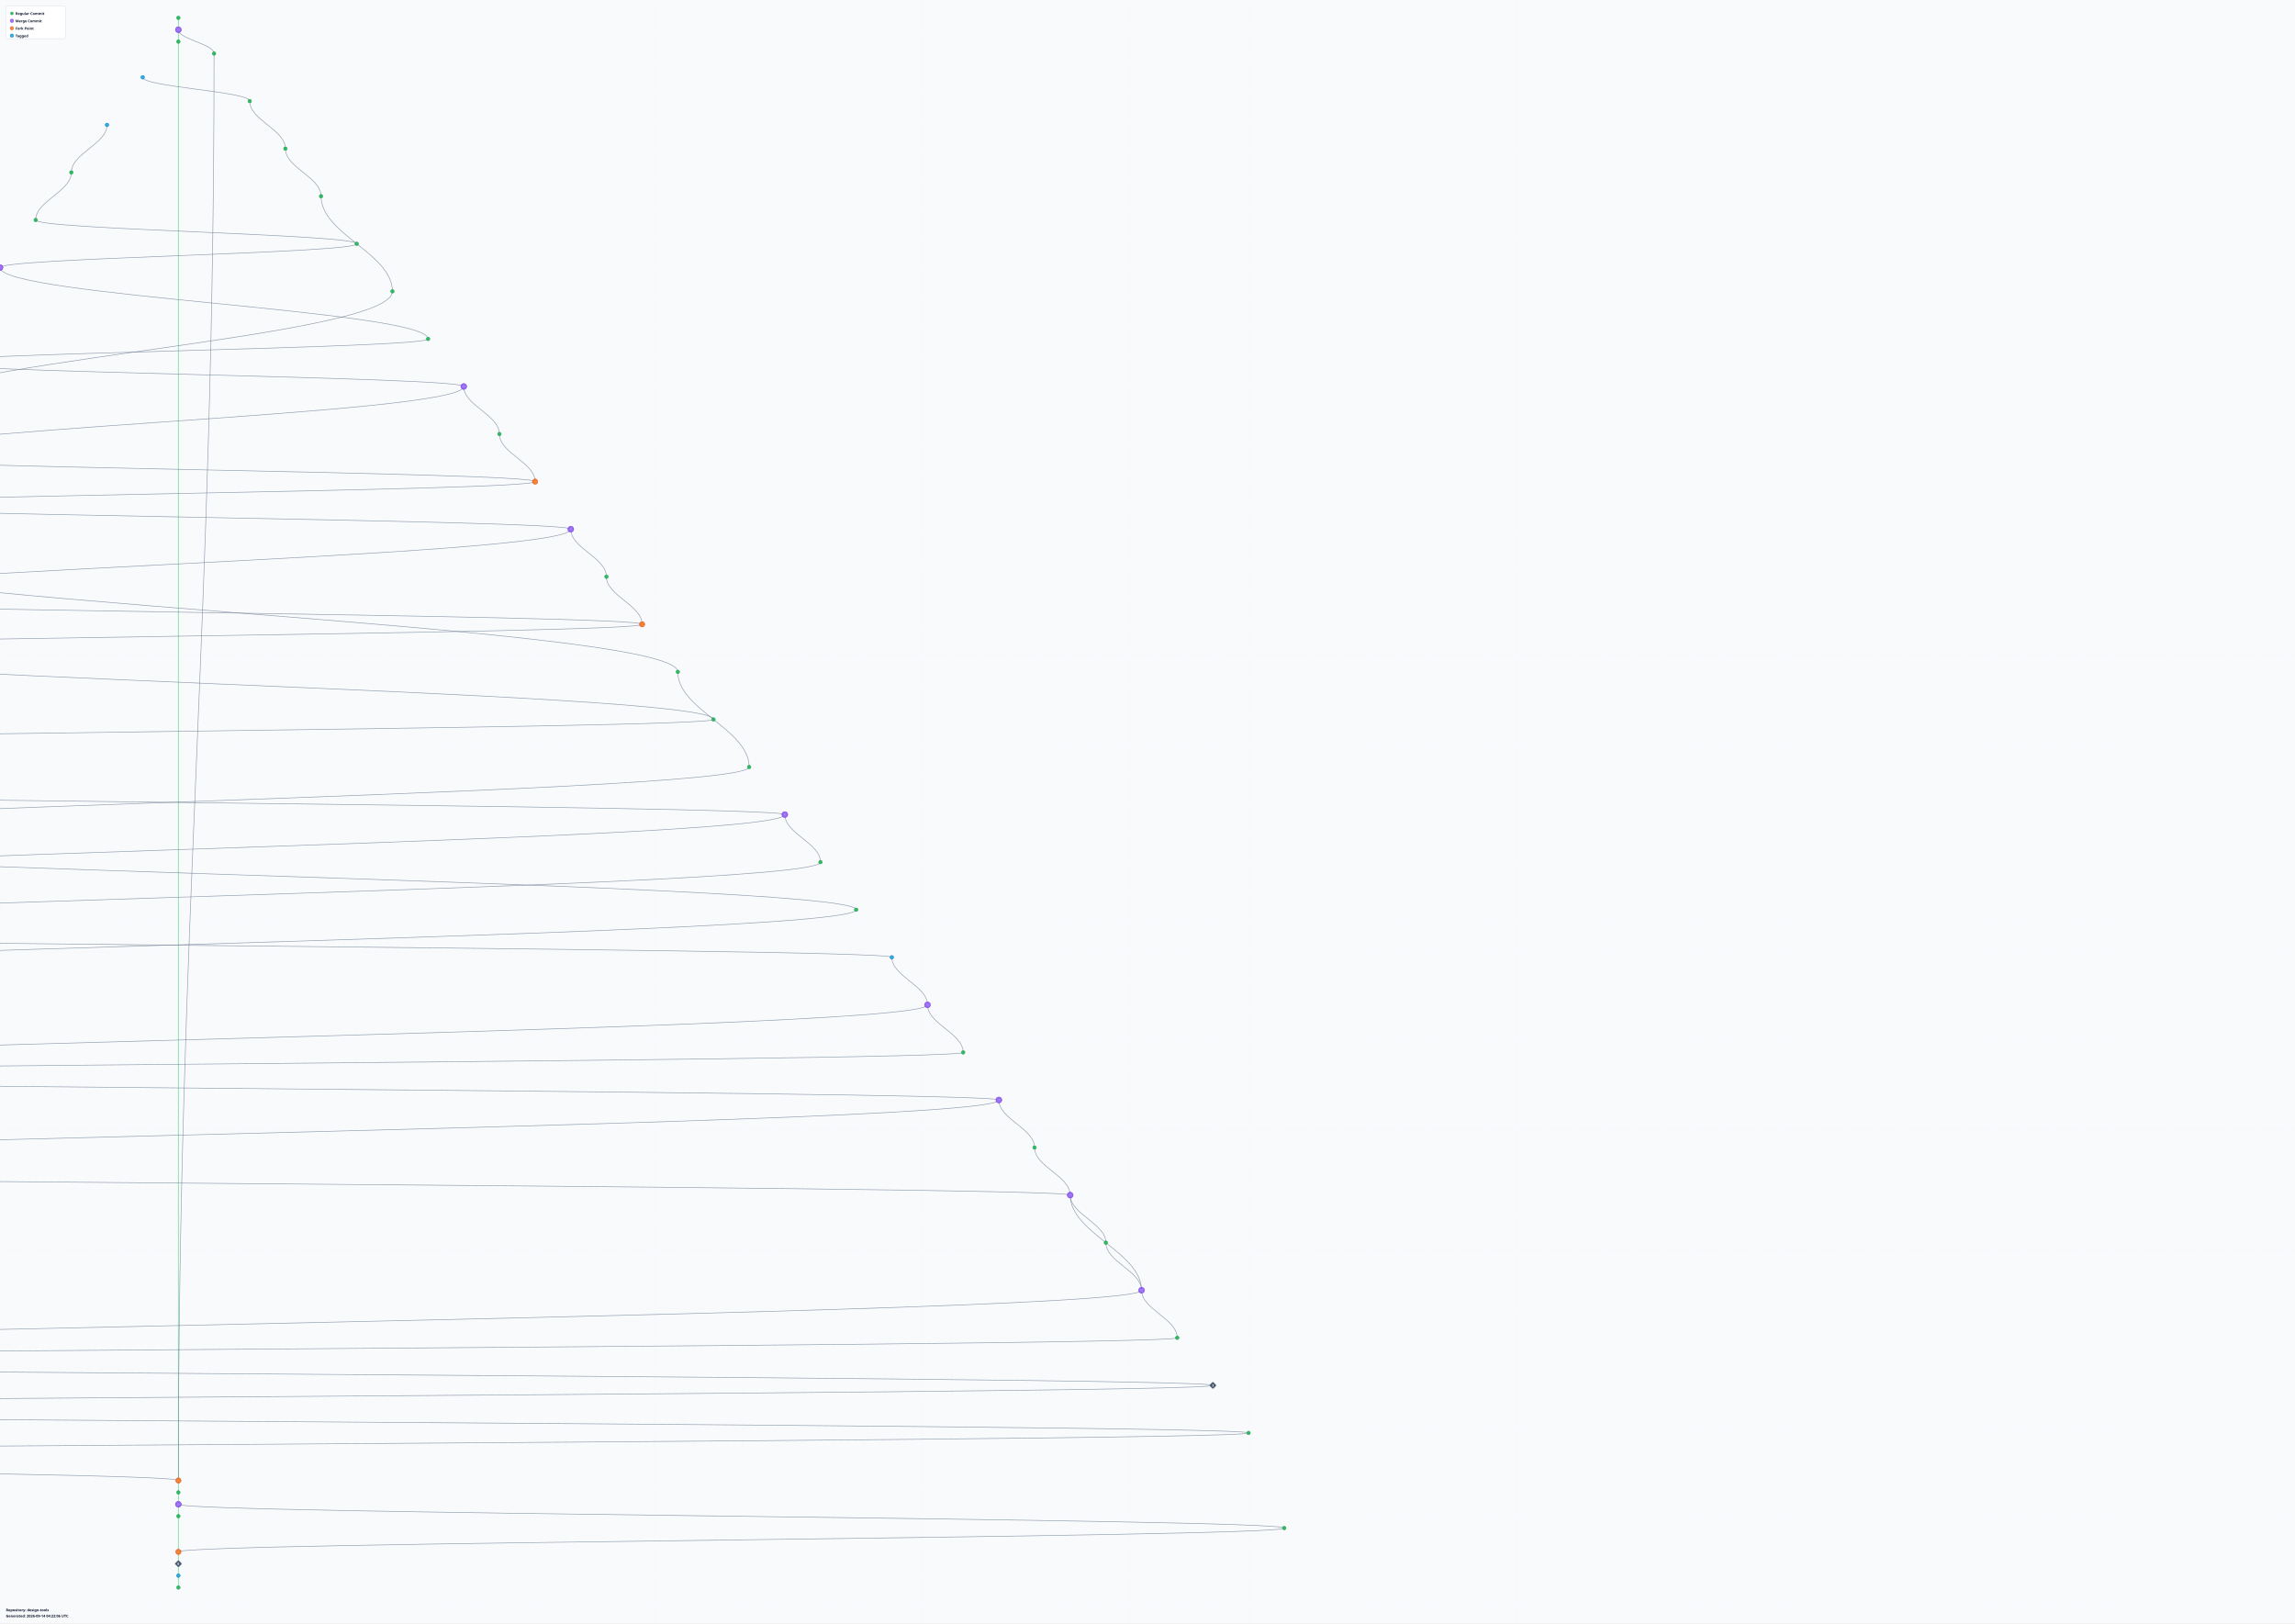
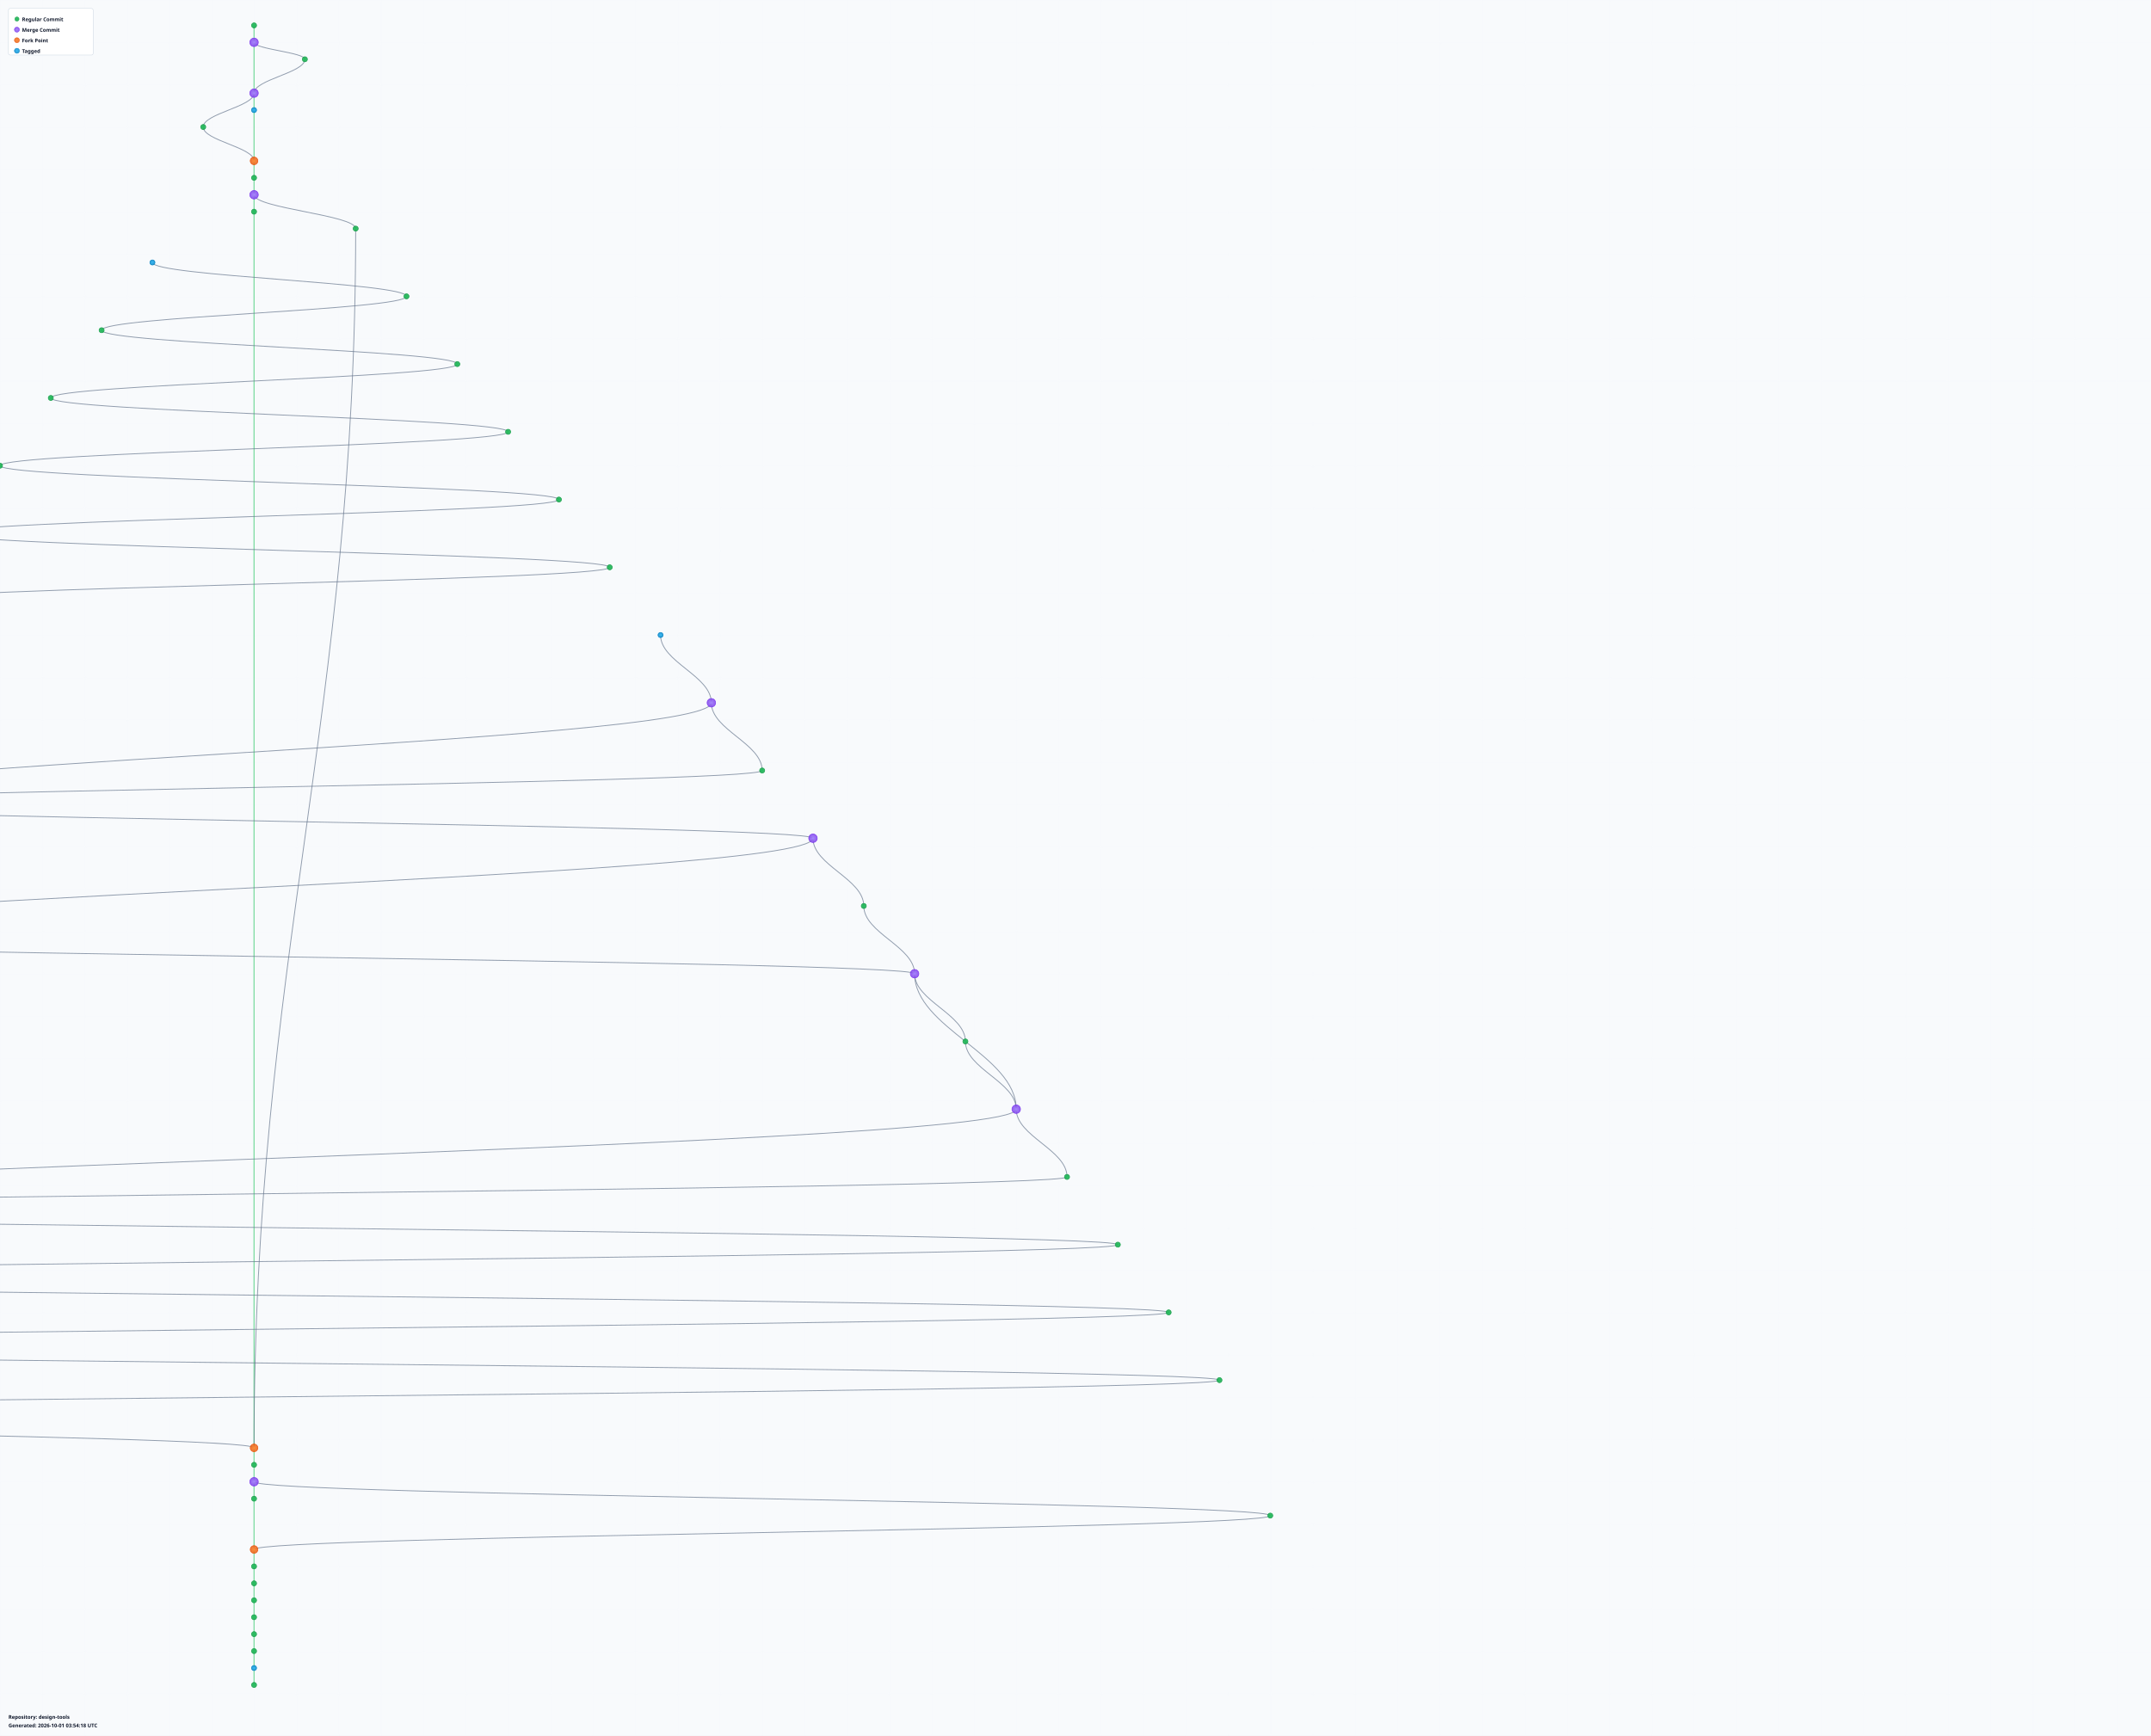
- <svg xmlns="http://www.w3.org/2000/svg" width="7720" height="5460" viewBox="0 0 7720 5460">
+ <svg xmlns="http://www.w3.org/2000/svg" width="5080" height="4100" viewBox="0 0 5080 4100">
  <defs>
    <radialGradient id="leafGradient">
      <stop offset="0%" style="stop-color:#22c55e;stop-opacity:1" />
      <stop offset="100%" style="stop-color:#16a34a;stop-opacity:0.8" />
    </radialGradient>
    <radialGradient id="mergeGradient">
      <stop offset="0%" style="stop-color:#a78bfa;stop-opacity:1" />
      <stop offset="100%" style="stop-color:#7c3aed;stop-opacity:0.8" />
    </radialGradient>
    <radialGradient id="forkGradient">
      <stop offset="0%" style="stop-color:#fb923c;stop-opacity:1" />
      <stop offset="100%" style="stop-color:#ea580c;stop-opacity:0.8" />
    </radialGradient>
    <radialGradient id="tagGradient">
      <stop offset="0%" style="stop-color:#38bdf8;stop-opacity:1" />
      <stop offset="100%" style="stop-color:#0284c7;stop-opacity:0.8" />
    </radialGradient>
    <style>
      .branch-line { stroke: #64748b; stroke-width: 2; fill: none; opacity: 0.7; }
      .trunk-line { stroke: #22c55e; stroke-width: 2.5; fill: none; opacity: 0.6; }
      .commit-leaf { cursor: pointer; }
      .commit-leaf:hover { filter: brightness(1.5); }
      .branch-label { font-family: sans-serif; font-size: 12px; font-weight: bold; fill: #0f172a; }
    </style>
  </defs>
-   <rect width="7720" height="5460" fill="#f8fafc" />
+   <rect width="5080" height="4100" fill="#f8fafc" />
  <defs>
    <pattern id="grid" width="100" height="100" patternUnits="userSpaceOnUse">
      <path d="M 100 0 L 0 0 0 100" fill="none" stroke="#e2e8f0" stroke-width="0.5" opacity="0.3" />
    </pattern>
  </defs>
-   <rect width="7720" height="5460" fill="url(#grid)" />
+   <rect width="5080" height="4100" fill="url(#grid)" />
  <g id="branches">
    <line class="trunk-line" x1="600" y1="60" x2="600" y2="100" />
-     <line class="trunk-line" x1="600" y1="100" x2="600" y2="140" />
-     <path class="branch-line" d="M 600 100 C 600 132, 720 148, 720 180" />
-     <line class="trunk-line" x1="600" y1="140" x2="600" y2="4980" />
-     <path class="branch-line" d="M 720 180 C 720 2100, 600 3060, 600 4980" />
-     <path class="branch-line" d="M 480 260 C 480 292, 840 308, 840 340" />
-     <path class="branch-line" d="M 840 340 C 840 404, 960 436, 960 500" />
-     <path class="branch-line" d="M 360 420 C 360 484, 240 516, 240 580" />
-     <path class="branch-line" d="M 960 500 C 960 564, 1080 596, 1080 660" />
-     <path class="branch-line" d="M 240 580 C 240 644, 120 676, 120 740" />
-     <path class="branch-line" d="M 1080 660 C 1080 788, 1320 852, 1320 980" />
-     <path class="branch-line" d="M 120 740 C 120 772, 1200 788, 1200 820" />
-     <path class="branch-line" d="M 1200 820 C 1200 852, 0 868, 0 900" />
-     <path class="branch-line" d="M 0 900 C 0 964, -120 996, -120 1060" />
-     <path class="branch-line" d="M 0 900 C 0 996, 1440 1044, 1440 1140" />
-     <path class="branch-line" d="M 1320 980 C 1320 1140, -360 1220, -360 1380" />
-     <path class="branch-line" d="M -120 1060 C -120 1124, -240 1156, -240 1220" />
-     <path class="branch-line" d="M 1440 1140 C 1440 1172, -240 1188, -240 1220" />
-     <path class="branch-line" d="M -240 1220 C -240 1252, 1560 1268, 1560 1300" />
-     <path class="branch-line" d="M 1560 1300 C 1560 1364, 1680 1396, 1680 1460" />
-     <path class="branch-line" d="M 1560 1300 C 1560 1396, -480 1444, -480 1540" />
-     <path class="branch-line" d="M -360 1380 C -360 1572, -720 1668, -720 1860" />
-     <path class="branch-line" d="M 1680 1460 C 1680 1524, 1800 1556, 1800 1620" />
-     <path class="branch-line" d="M -480 1540 C -480 1572, 1800 1588, 1800 1620" />
-     <path class="branch-line" d="M 1800 1620 C 1800 1652, -600 1668, -600 1700" />
-     <path class="branch-line" d="M -600 1700 C -600 1732, 1920 1748, 1920 1780" />
-     <path class="branch-line" d="M 1920 1780 C 1920 1844, 2040 1876, 2040 1940" />
-     <path class="branch-line" d="M 1920 1780 C 1920 1876, -840 1924, -840 2020" />
-     <path class="branch-line" d="M -720 1860 C -720 2020, 2280 2100, 2280 2260" />
-     <path class="branch-line" d="M 2040 1940 C 2040 2004, 2160 2036, 2160 2100" />
-     <path class="branch-line" d="M -840 2020 C -840 2052, 2160 2068, 2160 2100" />
-     <path class="branch-line" d="M 2160 2100 C 2160 2132, -960 2148, -960 2180" />
-     <path class="branch-line" d="M -960 2180 C -960 2244, -1080 2276, -1080 2340" />
-     <path class="branch-line" d="M -960 2180 C -960 2276, 2400 2324, 2400 2420" />
-     <path class="branch-line" d="M 2280 2260 C 2280 2388, 2520 2452, 2520 2580" />
-     <path class="branch-line" d="M -1080 2340 C -1080 2404, -1200 2436, -1200 2500" />
-     <path class="branch-line" d="M 2400 2420 C 2400 2452, -1200 2468, -1200 2500" />
-     <path class="branch-line" d="M -1200 2500 C -1200 2564, -1320 2596, -1320 2660" />
-     <path class="branch-line" d="M 2520 2580 C 2520 2676, -1440 2724, -1440 2820" />
-     <path class="branch-line" d="M -1320 2660 C -1320 2692, 2640 2708, 2640 2740" />
-     <path class="branch-line" d="M 2640 2740 C 2640 2804, 2760 2836, 2760 2900" />
-     <path class="branch-line" d="M 2640 2740 C 2640 2836, -1560 2884, -1560 2980" />
-     <path class="branch-line" d="M -1440 2820 C -1440 2916, 2880 2964, 2880 3060" />
-     <path class="branch-line" d="M 2760 2900 C 2760 2996, -1680 3044, -1680 3140" />
-     <path class="branch-line" d="M -1560 2980 C -1560 3044, -1680 3076, -1680 3140" />
-     <path class="branch-line" d="M 2880 3060 C 2880 3156, -1800 3204, -1800 3300" />
-     <path class="branch-line" d="M -1680 3140 C -1680 3172, 3000 3188, 3000 3220" />
-     <path class="branch-line" d="M 3000 3220 C 3000 3284, 3120 3316, 3120 3380" />
-     <path class="branch-line" d="M -1800 3300 C -1800 3364, -1920 3396, -1920 3460" />
-     <path class="branch-line" d="M 3120 3380 C 3120 3476, -2040 3524, -2040 3620" />
-     <path class="branch-line" d="M 3120 3380 C 3120 3444, 3240 3476, 3240 3540" />
-     <path class="branch-line" d="M -1920 3460 C -1920 3588, -2160 3652, -2160 3780" />
-     <path class="branch-line" d="M 3240 3540 C 3240 3572, -2040 3588, -2040 3620" />
-     <path class="branch-line" d="M -2040 3620 C -2040 3652, 3360 3668, 3360 3700" />
-     <path class="branch-line" d="M 3360 3700 C 3360 3764, 3480 3796, 3480 3860" />
-     <path class="branch-line" d="M 3360 3700 C 3360 3796, -2280 3844, -2280 3940" />
-     <path class="branch-line" d="M -2160 3780 C -2160 3908, -2400 3972, -2400 4100" />
-     <path class="branch-line" d="M 3480 3860 C 3480 3924, 3600 3956, 3600 4020" />
-     <path class="branch-line" d="M -2280 3940 C -2280 3972, 3600 3988, 3600 4020" />
-     <path class="branch-line" d="M 3600 4020 C 3600 4148, 3840 4212, 3840 4340" />
-     <path class="branch-line" d="M 3600 4020 C 3600 4084, 3720 4116, 3720 4180" />
-     <path class="branch-line" d="M -2400 4100 C -2400 4164, -2520 4196, -2520 4260" />
-     <path class="branch-line" d="M 3720 4180 C 3720 4244, 3840 4276, 3840 4340" />
-     <path class="branch-line" d="M -2520 4260 C -2520 4324, -2640 4356, -2640 4420" />
-     <path class="branch-line" d="M 3840 4340 C 3840 4436, -2760 4484, -2760 4580" />
-     <path class="branch-line" d="M 3840 4340 C 3840 4404, 3960 4436, 3960 4500" />
-     <path class="branch-line" d="M -2640 4420 C -2640 4484, -2760 4516, -2760 4580" />
-     <path class="branch-line" d="M 3960 4500 C 3960 4532, -2760 4548, -2760 4580" />
-     <path class="branch-line" d="M -2760 4580 C -2760 4612, 4080 4628, 4080 4660" />
-     <path class="branch-line" d="M 4080 4660 C 4080 4692, -2880 4708, -2880 4740" />
-     <path class="branch-line" d="M -2880 4740 C -2880 4804, -3000 4836, -3000 4900" />
-     <path class="branch-line" d="M -2880 4740 C -2880 4772, 4200 4788, 4200 4820" />
-     <path class="branch-line" d="M 4200 4820 C 4200 4852, -3000 4868, -3000 4900" />
-     <path class="branch-line" d="M -3000 4900 C -3000 4932, 600 4948, 600 4980" />
-     <line class="trunk-line" x1="600" y1="4980" x2="600" y2="5020" />
-     <line class="trunk-line" x1="600" y1="5020" x2="600" y2="5060" />
-     <line class="trunk-line" x1="600" y1="5060" x2="600" y2="5100" />
-     <path class="branch-line" d="M 600 5060 C 600 5092, 4320 5108, 4320 5140" />
-     <line class="trunk-line" x1="600" y1="5100" x2="600" y2="5220" />
-     <path class="branch-line" d="M 4320 5140 C 4320 5172, 600 5188, 600 5220" />
-     <line class="trunk-line" x1="600" y1="5220" x2="600" y2="5260" />
-     <line class="trunk-line" x1="600" y1="5260" x2="600" y2="5300" />
-     <line class="trunk-line" x1="600" y1="5300" x2="600" y2="5340" />
+     <line class="trunk-line" x1="600" y1="100" x2="600" y2="220" />
+     <path class="branch-line" d="M 600 100 C 600 116, 720 124, 720 140" />
+     <path class="branch-line" d="M 720 140 C 720 172, 600 188, 600 220" />
+     <line class="trunk-line" x1="600" y1="220" x2="600" y2="260" />
+     <path class="branch-line" d="M 600 220 C 600 252, 480 268, 480 300" />
+     <line class="trunk-line" x1="600" y1="260" x2="600" y2="380" />
+     <path class="branch-line" d="M 480 300 C 480 332, 600 348, 600 380" />
+     <line class="trunk-line" x1="600" y1="380" x2="600" y2="420" />
+     <line class="trunk-line" x1="600" y1="420" x2="600" y2="460" />
+     <line class="trunk-line" x1="600" y1="460" x2="600" y2="500" />
+     <path class="branch-line" d="M 600 460 C 600 492, 840 508, 840 540" />
+     <line class="trunk-line" x1="600" y1="500" x2="600" y2="3420" />
+     <path class="branch-line" d="M 840 540 C 840 1692, 600 2268, 600 3420" />
+     <path class="branch-line" d="M 360 620 C 360 652, 960 668, 960 700" />
+     <path class="branch-line" d="M 960 700 C 960 732, 240 748, 240 780" />
+     <path class="branch-line" d="M 240 780 C 240 812, 1080 828, 1080 860" />
+     <path class="branch-line" d="M 1080 860 C 1080 892, 120 908, 120 940" />
+     <path class="branch-line" d="M 120 940 C 120 972, 1200 988, 1200 1020" />
+     <path class="branch-line" d="M 1200 1020 C 1200 1052, 0 1068, 0 1100" />
+     <path class="branch-line" d="M 0 1100 C 0 1132, 1320 1148, 1320 1180" />
+     <path class="branch-line" d="M 1320 1180 C 1320 1212, -120 1228, -120 1260" />
+     <path class="branch-line" d="M -120 1260 C -120 1292, 1440 1308, 1440 1340" />
+     <path class="branch-line" d="M 1440 1340 C 1440 1372, -240 1388, -240 1420" />
+     <path class="branch-line" d="M -240 1420 C -240 1484, -360 1516, -360 1580" />
+     <path class="branch-line" d="M 1560 1500 C 1560 1564, 1680 1596, 1680 1660" />
+     <path class="branch-line" d="M -360 1580 C -360 1644, -480 1676, -480 1740" />
+     <path class="branch-line" d="M 1680 1660 C 1680 1756, -600 1804, -600 1900" />
+     <path class="branch-line" d="M 1680 1660 C 1680 1724, 1800 1756, 1800 1820" />
+     <path class="branch-line" d="M -480 1740 C -480 1868, -720 1932, -720 2060" />
+     <path class="branch-line" d="M 1800 1820 C 1800 1852, -600 1868, -600 1900" />
+     <path class="branch-line" d="M -600 1900 C -600 1932, 1920 1948, 1920 1980" />
+     <path class="branch-line" d="M 1920 1980 C 1920 2044, 2040 2076, 2040 2140" />
+     <path class="branch-line" d="M 1920 1980 C 1920 2076, -840 2124, -840 2220" />
+     <path class="branch-line" d="M -720 2060 C -720 2188, -960 2252, -960 2380" />
+     <path class="branch-line" d="M 2040 2140 C 2040 2204, 2160 2236, 2160 2300" />
+     <path class="branch-line" d="M -840 2220 C -840 2252, 2160 2268, 2160 2300" />
+     <path class="branch-line" d="M 2160 2300 C 2160 2428, 2400 2492, 2400 2620" />
+     <path class="branch-line" d="M 2160 2300 C 2160 2364, 2280 2396, 2280 2460" />
+     <path class="branch-line" d="M -960 2380 C -960 2444, -1080 2476, -1080 2540" />
+     <path class="branch-line" d="M 2280 2460 C 2280 2524, 2400 2556, 2400 2620" />
+     <path class="branch-line" d="M -1080 2540 C -1080 2604, -1200 2636, -1200 2700" />
+     <path class="branch-line" d="M 2400 2620 C 2400 2716, -1320 2764, -1320 2860" />
+     <path class="branch-line" d="M 2400 2620 C 2400 2684, 2520 2716, 2520 2780" />
+     <path class="branch-line" d="M -1200 2700 C -1200 2764, -1320 2796, -1320 2860" />
+     <path class="branch-line" d="M 2520 2780 C 2520 2812, -1320 2828, -1320 2860" />
+     <path class="branch-line" d="M -1320 2860 C -1320 2892, 2640 2908, 2640 2940" />
+     <path class="branch-line" d="M 2640 2940 C 2640 2972, -1440 2988, -1440 3020" />
+     <path class="branch-line" d="M -1440 3020 C -1440 3052, 2760 3068, 2760 3100" />
+     <path class="branch-line" d="M 2760 3100 C 2760 3132, -1560 3148, -1560 3180" />
+     <path class="branch-line" d="M -1560 3180 C -1560 3244, -1680 3276, -1680 3340" />
+     <path class="branch-line" d="M -1560 3180 C -1560 3212, 2880 3228, 2880 3260" />
+     <path class="branch-line" d="M 2880 3260 C 2880 3292, -1680 3308, -1680 3340" />
+     <path class="branch-line" d="M -1680 3340 C -1680 3372, 600 3388, 600 3420" />
+     <line class="trunk-line" x1="600" y1="3420" x2="600" y2="3460" />
+     <line class="trunk-line" x1="600" y1="3460" x2="600" y2="3500" />
+     <line class="trunk-line" x1="600" y1="3500" x2="600" y2="3540" />
+     <path class="branch-line" d="M 600 3500 C 600 3532, 3000 3548, 3000 3580" />
+     <line class="trunk-line" x1="600" y1="3540" x2="600" y2="3660" />
+     <path class="branch-line" d="M 3000 3580 C 3000 3612, 600 3628, 600 3660" />
+     <line class="trunk-line" x1="600" y1="3660" x2="600" y2="3700" />
+     <line class="trunk-line" x1="600" y1="3700" x2="600" y2="3740" />
+     <line class="trunk-line" x1="600" y1="3740" x2="600" y2="3780" />
+     <line class="trunk-line" x1="600" y1="3780" x2="600" y2="3820" />
+     <line class="trunk-line" x1="600" y1="3820" x2="600" y2="3860" />
+     <line class="trunk-line" x1="600" y1="3860" x2="600" y2="3900" />
+     <line class="trunk-line" x1="600" y1="3900" x2="600" y2="3940" />
+     <line class="trunk-line" x1="600" y1="3940" x2="600" y2="3980" />
  </g>
  <g id="commits">
    <circle class="commit-leaf" cx="600" cy="60" r="6" fill="url(#leafGradient)" stroke="#16a34a" stroke-width="1.5" />
    <circle class="commit-leaf" cx="600" cy="100" r="10" fill="url(#mergeGradient)" stroke="#7c3aed" stroke-width="1.5" />
-     <circle class="commit-leaf" cx="600" cy="140" r="6" fill="url(#leafGradient)" stroke="#16a34a" stroke-width="1.5" />
-     <circle class="commit-leaf" cx="720" cy="180" r="6" fill="url(#leafGradient)" stroke="#16a34a" stroke-width="1.5" />
-     <circle class="commit-leaf" cx="480" cy="260" r="6" fill="url(#tagGradient)" stroke="#0284c7" stroke-width="1.5" />
-     <circle class="commit-leaf" cx="840" cy="340" r="6" fill="url(#leafGradient)" stroke="#16a34a" stroke-width="1.5" />
-     <circle class="commit-leaf" cx="360" cy="420" r="6" fill="url(#tagGradient)" stroke="#0284c7" stroke-width="1.5" />
-     <circle class="commit-leaf" cx="960" cy="500" r="6" fill="url(#leafGradient)" stroke="#16a34a" stroke-width="1.5" />
-     <circle class="commit-leaf" cx="240" cy="580" r="6" fill="url(#leafGradient)" stroke="#16a34a" stroke-width="1.5" />
-     <circle class="commit-leaf" cx="1080" cy="660" r="6" fill="url(#leafGradient)" stroke="#16a34a" stroke-width="1.5" />
-     <circle class="commit-leaf" cx="120" cy="740" r="6" fill="url(#leafGradient)" stroke="#16a34a" stroke-width="1.5" />
-     <circle class="commit-leaf" cx="1200" cy="820" r="6" fill="url(#leafGradient)" stroke="#16a34a" stroke-width="1.5" />
-     <circle class="commit-leaf" cx="0" cy="900" r="10" fill="url(#mergeGradient)" stroke="#7c3aed" stroke-width="1.5" />
-     <circle class="commit-leaf" cx="1320" cy="980" r="6" fill="url(#leafGradient)" stroke="#16a34a" stroke-width="1.5" />
-     <circle class="commit-leaf" cx="-120" cy="1060" r="6" fill="url(#leafGradient)" stroke="#16a34a" stroke-width="1.5" />
-     <circle class="commit-leaf" cx="1440" cy="1140" r="6" fill="url(#leafGradient)" stroke="#16a34a" stroke-width="1.5" />
-     <circle class="commit-leaf" cx="-240" cy="1220" r="9" fill="url(#forkGradient)" stroke="#ea580c" stroke-width="1.5" />
-     <circle class="commit-leaf" cx="1560" cy="1300" r="10" fill="url(#mergeGradient)" stroke="#7c3aed" stroke-width="1.5" />
-     <circle class="commit-leaf" cx="-360" cy="1380" r="6" fill="url(#leafGradient)" stroke="#16a34a" stroke-width="1.5" />
-     <circle class="commit-leaf" cx="1680" cy="1460" r="6" fill="url(#leafGradient)" stroke="#16a34a" stroke-width="1.5" />
-     <circle class="commit-leaf" cx="-480" cy="1540" r="6" fill="url(#leafGradient)" stroke="#16a34a" stroke-width="1.5" />
-     <circle class="commit-leaf" cx="1800" cy="1620" r="9" fill="url(#forkGradient)" stroke="#ea580c" stroke-width="1.5" />
-     <circle class="commit-leaf" cx="-600" cy="1700" r="6" fill="url(#leafGradient)" stroke="#16a34a" stroke-width="1.5" />
-     <circle class="commit-leaf" cx="1920" cy="1780" r="10" fill="url(#mergeGradient)" stroke="#7c3aed" stroke-width="1.5" />
-     <circle class="commit-leaf" cx="-720" cy="1860" r="6" fill="url(#leafGradient)" stroke="#16a34a" stroke-width="1.5" />
-     <circle class="commit-leaf" cx="2040" cy="1940" r="6" fill="url(#leafGradient)" stroke="#16a34a" stroke-width="1.5" />
-     <circle class="commit-leaf" cx="-840" cy="2020" r="6" fill="url(#leafGradient)" stroke="#16a34a" stroke-width="1.5" />
-     <circle class="commit-leaf" cx="2160" cy="2100" r="9" fill="url(#forkGradient)" stroke="#ea580c" stroke-width="1.5" />
-     <circle class="commit-leaf" cx="-960" cy="2180" r="10" fill="url(#mergeGradient)" stroke="#7c3aed" stroke-width="1.5" />
-     <circle class="commit-leaf" cx="2280" cy="2260" r="6" fill="url(#leafGradient)" stroke="#16a34a" stroke-width="1.5" />
-     <circle class="commit-leaf" cx="-1080" cy="2340" r="6" fill="url(#leafGradient)" stroke="#16a34a" stroke-width="1.5" />
-     <circle class="commit-leaf" cx="2400" cy="2420" r="6" fill="url(#leafGradient)" stroke="#16a34a" stroke-width="1.5" />
-     <circle class="commit-leaf" cx="-1200" cy="2500" r="9" fill="url(#forkGradient)" stroke="#ea580c" stroke-width="1.5" />
-     <circle class="commit-leaf" cx="2520" cy="2580" r="6" fill="url(#leafGradient)" stroke="#16a34a" stroke-width="1.5" />
-     <circle class="commit-leaf" cx="-1320" cy="2660" r="6" fill="url(#leafGradient)" stroke="#16a34a" stroke-width="1.5" />
-     <circle class="commit-leaf" cx="2640" cy="2740" r="10" fill="url(#mergeGradient)" stroke="#7c3aed" stroke-width="1.5" />
-     <circle class="commit-leaf" cx="-1440" cy="2820" r="6" fill="url(#leafGradient)" stroke="#16a34a" stroke-width="1.5" />
-     <circle class="commit-leaf" cx="2760" cy="2900" r="6" fill="url(#leafGradient)" stroke="#16a34a" stroke-width="1.5" />
-     <circle class="commit-leaf" cx="-1560" cy="2980" r="6" fill="url(#leafGradient)" stroke="#16a34a" stroke-width="1.5" />
-     <circle class="commit-leaf" cx="2880" cy="3060" r="6" fill="url(#leafGradient)" stroke="#16a34a" stroke-width="1.5" />
-     <circle class="commit-leaf" cx="-1680" cy="3140" r="9" fill="url(#forkGradient)" stroke="#ea580c" stroke-width="1.5" />
-     <circle class="commit-leaf" cx="3000" cy="3220" r="6" fill="url(#tagGradient)" stroke="#0284c7" stroke-width="1.5" />
-     <circle class="commit-leaf" cx="-1800" cy="3300" r="6" fill="url(#leafGradient)" stroke="#16a34a" stroke-width="1.5" />
-     <circle class="commit-leaf" cx="3120" cy="3380" r="10" fill="url(#mergeGradient)" stroke="#7c3aed" stroke-width="1.5" />
-     <circle class="commit-leaf" cx="-1920" cy="3460" r="6" fill="url(#leafGradient)" stroke="#16a34a" stroke-width="1.5" />
-     <circle class="commit-leaf" cx="3240" cy="3540" r="6" fill="url(#leafGradient)" stroke="#16a34a" stroke-width="1.5" />
-     <circle class="commit-leaf" cx="-2040" cy="3620" r="9" fill="url(#forkGradient)" stroke="#ea580c" stroke-width="1.5" />
-     <circle class="commit-leaf" cx="3360" cy="3700" r="10" fill="url(#mergeGradient)" stroke="#7c3aed" stroke-width="1.5" />
-     <circle class="commit-leaf" cx="-2160" cy="3780" r="6" fill="url(#leafGradient)" stroke="#16a34a" stroke-width="1.5" />
-     <circle class="commit-leaf" cx="3480" cy="3860" r="6" fill="url(#leafGradient)" stroke="#16a34a" stroke-width="1.5" />
-     <circle class="commit-leaf" cx="-2280" cy="3940" r="6" fill="url(#leafGradient)" stroke="#16a34a" stroke-width="1.5" />
-     <circle class="commit-leaf" cx="3600" cy="4020" r="10" fill="url(#mergeGradient)" stroke="#7c3aed" stroke-width="1.5" />
-     <circle class="commit-leaf" cx="-2400" cy="4100" r="6" fill="url(#leafGradient)" stroke="#16a34a" stroke-width="1.5" />
-     <circle class="commit-leaf" cx="3720" cy="4180" r="6" fill="url(#leafGradient)" stroke="#16a34a" stroke-width="1.5" />
-     <circle class="commit-leaf" cx="-2520" cy="4260" r="6" fill="url(#leafGradient)" stroke="#16a34a" stroke-width="1.5" />
-     <circle class="commit-leaf" cx="3840" cy="4340" r="10" fill="url(#mergeGradient)" stroke="#7c3aed" stroke-width="1.5" />
-     <circle class="commit-leaf" cx="-2640" cy="4420" r="6" fill="url(#leafGradient)" stroke="#16a34a" stroke-width="1.5" />
-     <circle class="commit-leaf" cx="3960" cy="4500" r="6" fill="url(#leafGradient)" stroke="#16a34a" stroke-width="1.5" />
-     <circle class="commit-leaf" cx="-2760" cy="4580" r="9" fill="url(#forkGradient)" stroke="#ea580c" stroke-width="1.5" />
-     <g class="commit-leaf">
-       <rect x="4071" y="4651" width="18" height="18" rx="3" transform="rotate(45 4080 4660)" fill="#475569" stroke="#cbd5e1" stroke-width="1.5" />
-       <text x="4080" y="4664" text-anchor="middle" font-family="sans-serif" font-size="11" font-weight="bold" fill="#f8fafc">3</text>
-     </g>
-     <circle class="commit-leaf" cx="-2880" cy="4740" r="10" fill="url(#mergeGradient)" stroke="#7c3aed" stroke-width="1.5" />
-     <circle class="commit-leaf" cx="4200" cy="4820" r="6" fill="url(#leafGradient)" stroke="#16a34a" stroke-width="1.5" />
-     <circle class="commit-leaf" cx="-3000" cy="4900" r="9" fill="url(#forkGradient)" stroke="#ea580c" stroke-width="1.5" />
-     <circle class="commit-leaf" cx="600" cy="4980" r="9" fill="url(#forkGradient)" stroke="#ea580c" stroke-width="1.5" />
-     <circle class="commit-leaf" cx="600" cy="5020" r="6" fill="url(#leafGradient)" stroke="#16a34a" stroke-width="1.5" />
-     <circle class="commit-leaf" cx="600" cy="5060" r="10" fill="url(#mergeGradient)" stroke="#7c3aed" stroke-width="1.5" />
-     <circle class="commit-leaf" cx="600" cy="5100" r="6" fill="url(#leafGradient)" stroke="#16a34a" stroke-width="1.5" />
-     <circle class="commit-leaf" cx="4320" cy="5140" r="6" fill="url(#leafGradient)" stroke="#16a34a" stroke-width="1.5" />
-     <circle class="commit-leaf" cx="600" cy="5220" r="9" fill="url(#forkGradient)" stroke="#ea580c" stroke-width="1.5" />
-     <g class="commit-leaf">
-       <rect x="591" y="5251" width="18" height="18" rx="3" transform="rotate(45 600 5260)" fill="#475569" stroke="#cbd5e1" stroke-width="1.5" />
-       <text x="600" y="5264" text-anchor="middle" font-family="sans-serif" font-size="11" font-weight="bold" fill="#f8fafc">6</text>
-     </g>
-     <circle class="commit-leaf" cx="600" cy="5300" r="6" fill="url(#tagGradient)" stroke="#0284c7" stroke-width="1.5" />
-     <circle class="commit-leaf" cx="600" cy="5340" r="6" fill="url(#leafGradient)" stroke="#16a34a" stroke-width="1.5" />
+     <circle class="commit-leaf" cx="720" cy="140" r="6" fill="url(#leafGradient)" stroke="#16a34a" stroke-width="1.5" />
+     <circle class="commit-leaf" cx="600" cy="220" r="10" fill="url(#mergeGradient)" stroke="#7c3aed" stroke-width="1.5" />
+     <circle class="commit-leaf" cx="600" cy="260" r="6" fill="url(#tagGradient)" stroke="#0284c7" stroke-width="1.5" />
+     <circle class="commit-leaf" cx="480" cy="300" r="6" fill="url(#leafGradient)" stroke="#16a34a" stroke-width="1.5" />
+     <circle class="commit-leaf" cx="600" cy="380" r="9" fill="url(#forkGradient)" stroke="#ea580c" stroke-width="1.5" />
+     <circle class="commit-leaf" cx="600" cy="420" r="6" fill="url(#leafGradient)" stroke="#16a34a" stroke-width="1.5" />
+     <circle class="commit-leaf" cx="600" cy="460" r="10" fill="url(#mergeGradient)" stroke="#7c3aed" stroke-width="1.5" />
+     <circle class="commit-leaf" cx="600" cy="500" r="6" fill="url(#leafGradient)" stroke="#16a34a" stroke-width="1.5" />
+     <circle class="commit-leaf" cx="840" cy="540" r="6" fill="url(#leafGradient)" stroke="#16a34a" stroke-width="1.5" />
+     <circle class="commit-leaf" cx="360" cy="620" r="6" fill="url(#tagGradient)" stroke="#0284c7" stroke-width="1.5" />
+     <circle class="commit-leaf" cx="960" cy="700" r="6" fill="url(#leafGradient)" stroke="#16a34a" stroke-width="1.5" />
+     <circle class="commit-leaf" cx="240" cy="780" r="6" fill="url(#leafGradient)" stroke="#16a34a" stroke-width="1.5" />
+     <circle class="commit-leaf" cx="1080" cy="860" r="6" fill="url(#leafGradient)" stroke="#16a34a" stroke-width="1.5" />
+     <circle class="commit-leaf" cx="120" cy="940" r="6" fill="url(#leafGradient)" stroke="#16a34a" stroke-width="1.5" />
+     <circle class="commit-leaf" cx="1200" cy="1020" r="6" fill="url(#leafGradient)" stroke="#16a34a" stroke-width="1.5" />
+     <circle class="commit-leaf" cx="0" cy="1100" r="6" fill="url(#leafGradient)" stroke="#16a34a" stroke-width="1.5" />
+     <circle class="commit-leaf" cx="1320" cy="1180" r="6" fill="url(#leafGradient)" stroke="#16a34a" stroke-width="1.5" />
+     <circle class="commit-leaf" cx="-120" cy="1260" r="6" fill="url(#leafGradient)" stroke="#16a34a" stroke-width="1.5" />
+     <circle class="commit-leaf" cx="1440" cy="1340" r="6" fill="url(#leafGradient)" stroke="#16a34a" stroke-width="1.5" />
+     <circle class="commit-leaf" cx="-240" cy="1420" r="6" fill="url(#leafGradient)" stroke="#16a34a" stroke-width="1.5" />
+     <circle class="commit-leaf" cx="1560" cy="1500" r="6" fill="url(#tagGradient)" stroke="#0284c7" stroke-width="1.5" />
+     <circle class="commit-leaf" cx="-360" cy="1580" r="6" fill="url(#leafGradient)" stroke="#16a34a" stroke-width="1.5" />
+     <circle class="commit-leaf" cx="1680" cy="1660" r="10" fill="url(#mergeGradient)" stroke="#7c3aed" stroke-width="1.5" />
+     <circle class="commit-leaf" cx="-480" cy="1740" r="6" fill="url(#leafGradient)" stroke="#16a34a" stroke-width="1.5" />
+     <circle class="commit-leaf" cx="1800" cy="1820" r="6" fill="url(#leafGradient)" stroke="#16a34a" stroke-width="1.5" />
+     <circle class="commit-leaf" cx="-600" cy="1900" r="9" fill="url(#forkGradient)" stroke="#ea580c" stroke-width="1.5" />
+     <circle class="commit-leaf" cx="1920" cy="1980" r="10" fill="url(#mergeGradient)" stroke="#7c3aed" stroke-width="1.5" />
+     <circle class="commit-leaf" cx="-720" cy="2060" r="6" fill="url(#leafGradient)" stroke="#16a34a" stroke-width="1.5" />
+     <circle class="commit-leaf" cx="2040" cy="2140" r="6" fill="url(#leafGradient)" stroke="#16a34a" stroke-width="1.5" />
+     <circle class="commit-leaf" cx="-840" cy="2220" r="6" fill="url(#leafGradient)" stroke="#16a34a" stroke-width="1.5" />
+     <circle class="commit-leaf" cx="2160" cy="2300" r="10" fill="url(#mergeGradient)" stroke="#7c3aed" stroke-width="1.5" />
+     <circle class="commit-leaf" cx="-960" cy="2380" r="6" fill="url(#leafGradient)" stroke="#16a34a" stroke-width="1.5" />
+     <circle class="commit-leaf" cx="2280" cy="2460" r="6" fill="url(#leafGradient)" stroke="#16a34a" stroke-width="1.5" />
+     <circle class="commit-leaf" cx="-1080" cy="2540" r="6" fill="url(#leafGradient)" stroke="#16a34a" stroke-width="1.5" />
+     <circle class="commit-leaf" cx="2400" cy="2620" r="10" fill="url(#mergeGradient)" stroke="#7c3aed" stroke-width="1.5" />
+     <circle class="commit-leaf" cx="-1200" cy="2700" r="6" fill="url(#leafGradient)" stroke="#16a34a" stroke-width="1.5" />
+     <circle class="commit-leaf" cx="2520" cy="2780" r="6" fill="url(#leafGradient)" stroke="#16a34a" stroke-width="1.5" />
+     <circle class="commit-leaf" cx="-1320" cy="2860" r="9" fill="url(#forkGradient)" stroke="#ea580c" stroke-width="1.5" />
+     <circle class="commit-leaf" cx="2640" cy="2940" r="6" fill="url(#leafGradient)" stroke="#16a34a" stroke-width="1.5" />
+     <circle class="commit-leaf" cx="-1440" cy="3020" r="6" fill="url(#leafGradient)" stroke="#16a34a" stroke-width="1.5" />
+     <circle class="commit-leaf" cx="2760" cy="3100" r="6" fill="url(#leafGradient)" stroke="#16a34a" stroke-width="1.5" />
+     <circle class="commit-leaf" cx="-1560" cy="3180" r="10" fill="url(#mergeGradient)" stroke="#7c3aed" stroke-width="1.5" />
+     <circle class="commit-leaf" cx="2880" cy="3260" r="6" fill="url(#leafGradient)" stroke="#16a34a" stroke-width="1.5" />
+     <circle class="commit-leaf" cx="-1680" cy="3340" r="9" fill="url(#forkGradient)" stroke="#ea580c" stroke-width="1.5" />
+     <circle class="commit-leaf" cx="600" cy="3420" r="9" fill="url(#forkGradient)" stroke="#ea580c" stroke-width="1.5" />
+     <circle class="commit-leaf" cx="600" cy="3460" r="6" fill="url(#leafGradient)" stroke="#16a34a" stroke-width="1.5" />
+     <circle class="commit-leaf" cx="600" cy="3500" r="10" fill="url(#mergeGradient)" stroke="#7c3aed" stroke-width="1.5" />
+     <circle class="commit-leaf" cx="600" cy="3540" r="6" fill="url(#leafGradient)" stroke="#16a34a" stroke-width="1.5" />
+     <circle class="commit-leaf" cx="3000" cy="3580" r="6" fill="url(#leafGradient)" stroke="#16a34a" stroke-width="1.5" />
+     <circle class="commit-leaf" cx="600" cy="3660" r="9" fill="url(#forkGradient)" stroke="#ea580c" stroke-width="1.5" />
+     <circle class="commit-leaf" cx="600" cy="3700" r="6" fill="url(#leafGradient)" stroke="#16a34a" stroke-width="1.5" />
+     <circle class="commit-leaf" cx="600" cy="3740" r="6" fill="url(#leafGradient)" stroke="#16a34a" stroke-width="1.5" />
+     <circle class="commit-leaf" cx="600" cy="3780" r="6" fill="url(#leafGradient)" stroke="#16a34a" stroke-width="1.5" />
+     <circle class="commit-leaf" cx="600" cy="3820" r="6" fill="url(#leafGradient)" stroke="#16a34a" stroke-width="1.5" />
+     <circle class="commit-leaf" cx="600" cy="3860" r="6" fill="url(#leafGradient)" stroke="#16a34a" stroke-width="1.5" />
+     <circle class="commit-leaf" cx="600" cy="3900" r="6" fill="url(#leafGradient)" stroke="#16a34a" stroke-width="1.5" />
+     <circle class="commit-leaf" cx="600" cy="3940" r="6" fill="url(#tagGradient)" stroke="#0284c7" stroke-width="1.5" />
+     <circle class="commit-leaf" cx="600" cy="3980" r="6" fill="url(#leafGradient)" stroke="#16a34a" stroke-width="1.5" />
  </g>
  <g id="legend" transform="translate(20, 20)">
    <rect width="200" height="110" fill="white" stroke="#cbd5e1" stroke-width="1" rx="4" />
    <circle cx="20" cy="25" r="5" fill="url(#leafGradient)" stroke="#16a34a" />
    <text x="32" y="30" class="branch-label" font-size="12">Regular Commit</text>
    <circle cx="20" cy="50" r="6" fill="url(#mergeGradient)" stroke="#7c3aed" />
    <text x="32" y="55" class="branch-label" font-size="12">Merge Commit</text>
    <circle cx="20" cy="75" r="6" fill="url(#forkGradient)" stroke="#ea580c" />
    <text x="32" y="80" class="branch-label" font-size="12">Fork Point</text>
    <circle cx="20" cy="100" r="6" fill="url(#tagGradient)" stroke="#0284c7" />
    <text x="32" y="105" class="branch-label" font-size="12">Tagged</text>
  </g>
-   <g id="info" transform="translate(20, 5420)">
+   <g id="info" transform="translate(20, 4060)">
    <text x="0" y="0" class="branch-label" font-size="12" fill="#666">
      Repository: design-tools
    </text>
    <text x="0" y="20" class="branch-label" font-size="10" fill="#999">
-       Generated: 2026-09-14 04:22:06 UTC
+       Generated: 2026-10-01 03:54:18 UTC
    </text>
  </g>
</svg>
